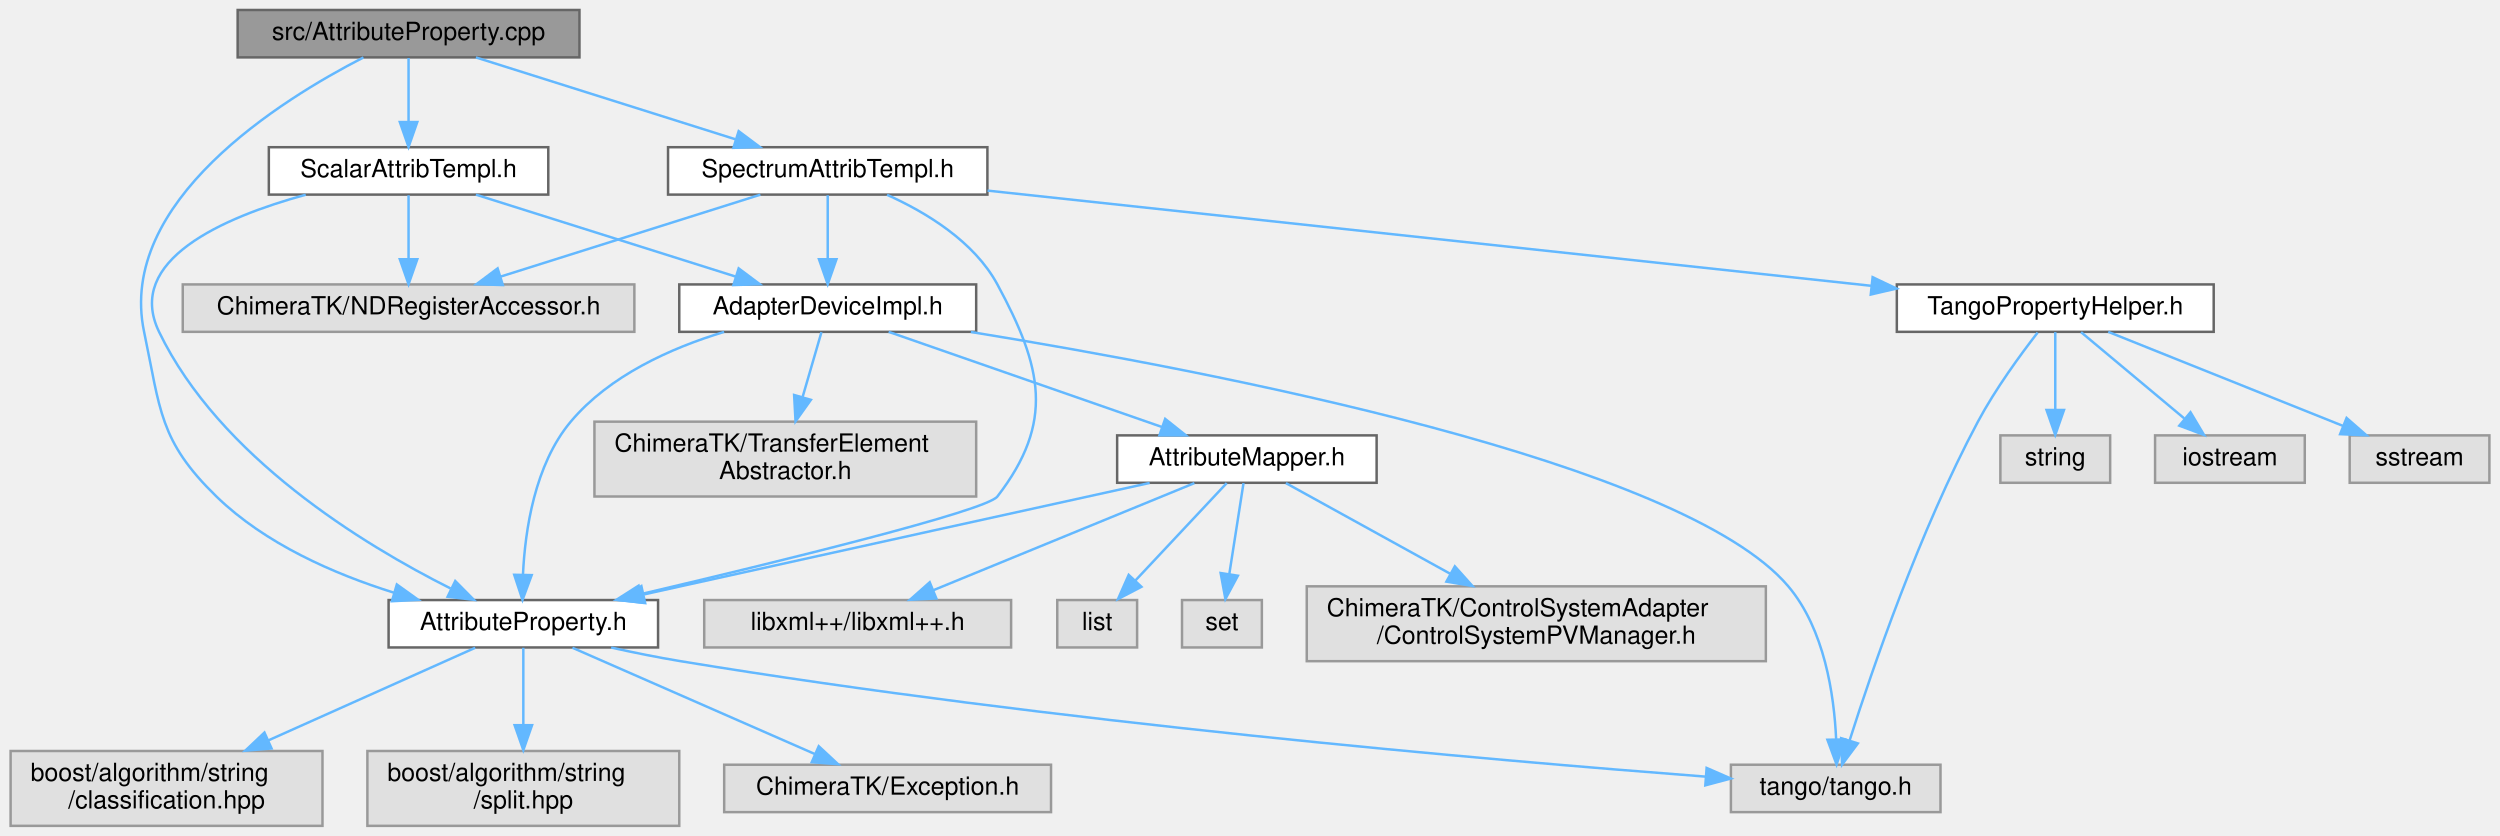
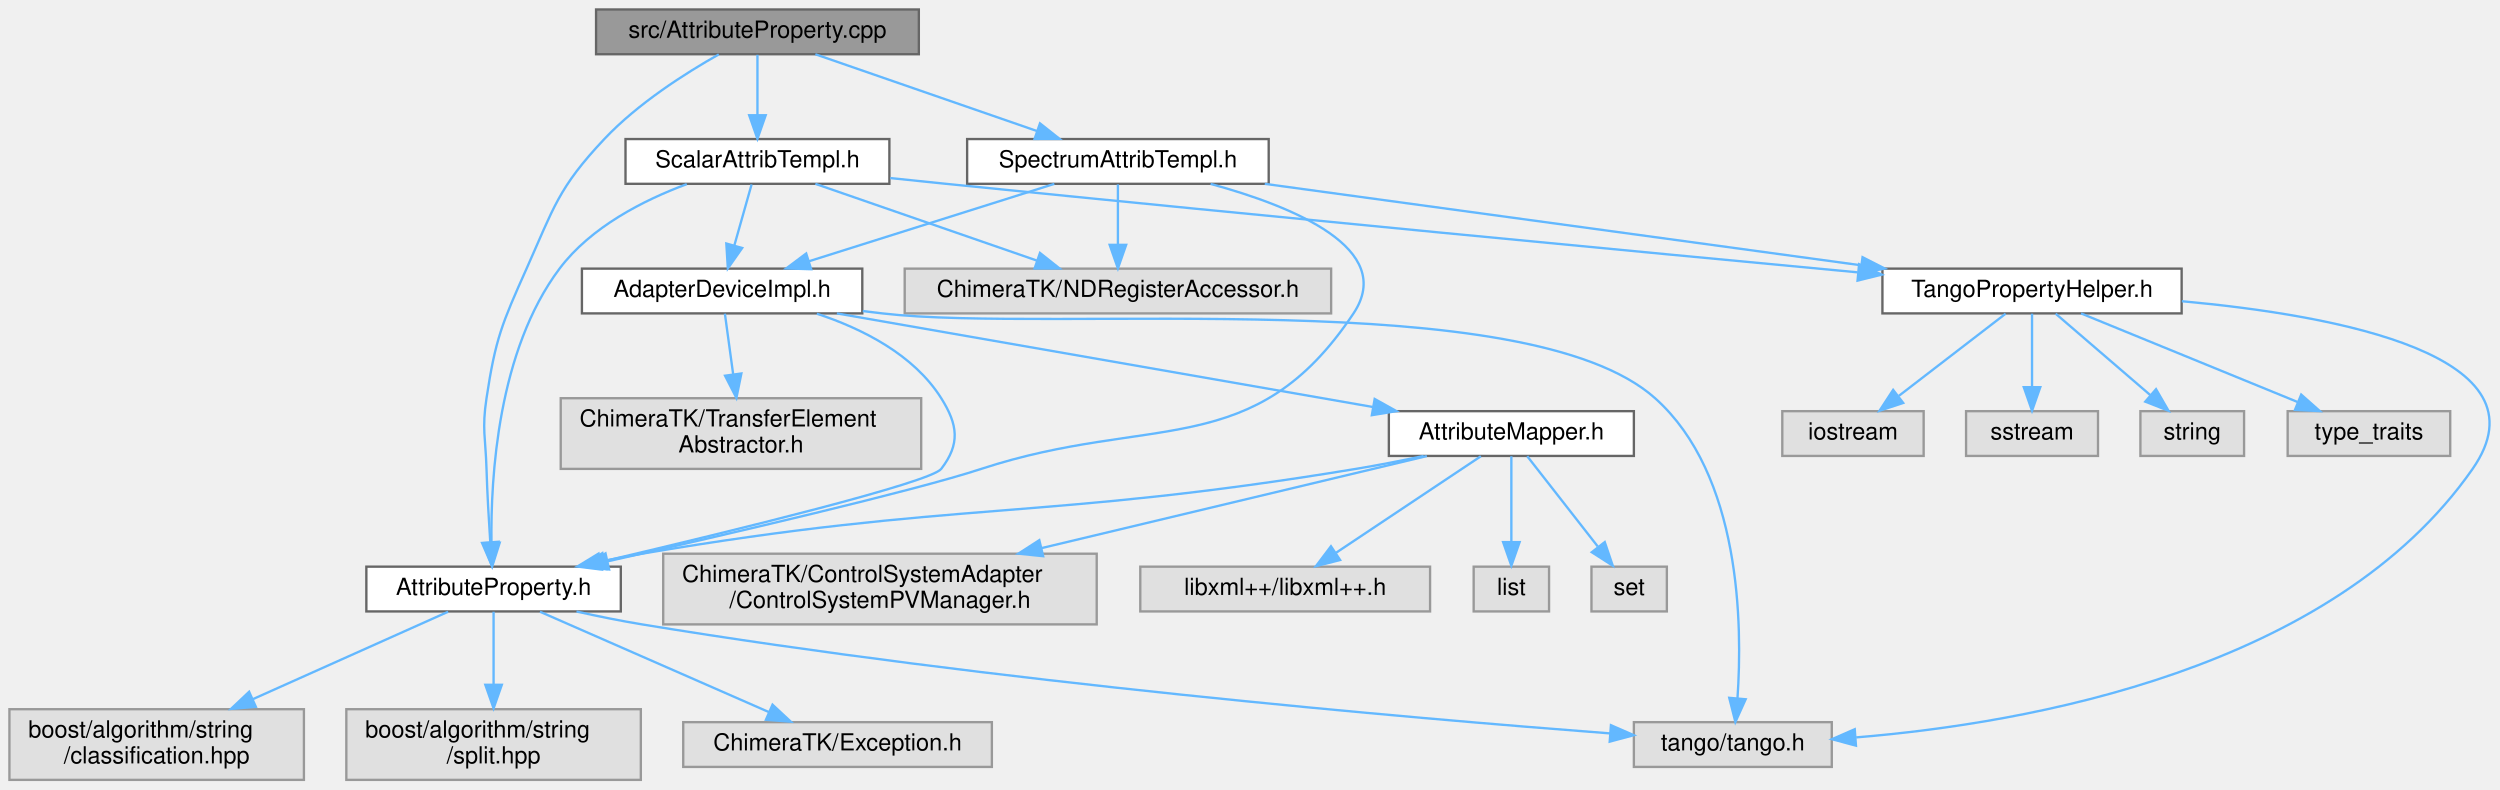
- <svg xmlns="http://www.w3.org/2000/svg" xmlns:xlink="http://www.w3.org/1999/xlink" width="1002pt" height="335pt" viewBox="0.00 0.00 1001.50 335.00">
+ <svg xmlns="http://www.w3.org/2000/svg" xmlns:xlink="http://www.w3.org/1999/xlink" width="1061pt" height="335pt" viewBox="0.00 0.00 1061.13 335.00">
  <g id="graph0" class="graph" transform="scale(1 1) rotate(0) translate(4 331)">
    <g id="Node000001" class="node">
      <g id="a_Node000001">
        <a xlink:title=" ">
-           <polygon fill="#999999" stroke="#666666" points="228,-327 91,-327 91,-308 228,-308 228,-327" />
-           <text text-anchor="middle" x="159.5" y="-315" font-family="Helvetica,sans-Serif" font-size="10.00">src/AttributeProperty.cpp</text>
+           <polygon fill="#999999" stroke="#666666" points="386,-327 249,-327 249,-308 386,-308 386,-327" />
+           <text text-anchor="middle" x="317.5" y="-315" font-family="Helvetica,sans-Serif" font-size="10.00">src/AttributeProperty.cpp</text>
        </a>
      </g>
    </g>
    <g id="Node000002" class="node">
      <g id="a_Node000002">
        <a xlink:href="_attribute_property_8h.html" target="_top" xlink:title=" ">
          <polygon fill="white" stroke="#666666" points="259.5,-90.5 151.5,-90.5 151.5,-71.5 259.5,-71.5 259.5,-90.5" />
          <text text-anchor="middle" x="205.5" y="-78.5" font-family="Helvetica,sans-Serif" font-size="10.00">AttributeProperty.h</text>
        </a>
      </g>
    </g>
    <g id="edge1_Node000001_Node000002" class="edge">
      <g id="a_edge1_Node000001_Node000002">
        <a xlink:title=" ">
-           <path fill="none" stroke="#63b8ff" d="M141.41,-307.97C108.36,-291.01 42.55,-250.14 53.5,-198 60.09,-166.64 59.53,-154.34 82.5,-132 101.96,-113.07 129.55,-100.98 153.67,-93.44" />
-           <polygon fill="#63b8ff" stroke="#63b8ff" points="154.8,-96.75 163.41,-90.57 152.83,-90.03 154.8,-96.75" />
+           <path fill="none" stroke="#63b8ff" d="M301.09,-307.93C286.99,-299.98 266.75,-287.13 252.5,-272 232.96,-251.25 231.13,-243.03 219.5,-217 209.06,-193.64 206.32,-187.3 202.5,-162 200.51,-148.82 202.1,-145.33 202.5,-132 202.81,-121.74 203.47,-110.32 204.09,-100.98" />
+           <polygon fill="#63b8ff" stroke="#63b8ff" points="207.6,-101.07 204.81,-90.84 200.61,-100.57 207.6,-101.07" />
        </a>
      </g>
    </g>
    <g id="Node000007" class="node">
      <g id="a_Node000007">
        <a xlink:href="_scalar_attrib_templ_8h.html" target="_top" xlink:title=" ">
-           <polygon fill="white" stroke="#666666" points="215.5,-272 103.5,-272 103.5,-253 215.5,-253 215.5,-272" />
-           <text text-anchor="middle" x="159.5" y="-260" font-family="Helvetica,sans-Serif" font-size="10.00">ScalarAttribTempl.h</text>
+           <polygon fill="white" stroke="#666666" points="373.5,-272 261.5,-272 261.5,-253 373.5,-253 373.5,-272" />
+           <text text-anchor="middle" x="317.5" y="-260" font-family="Helvetica,sans-Serif" font-size="10.00">ScalarAttribTempl.h</text>
        </a>
      </g>
    </g>
    <g id="edge6_Node000001_Node000007" class="edge">
      <g id="a_edge6_Node000001_Node000007">
        <a xlink:title=" ">
-           <path fill="none" stroke="#63b8ff" d="M159.5,-307.75C159.5,-300.8 159.5,-290.85 159.5,-282.13" />
-           <polygon fill="#63b8ff" stroke="#63b8ff" points="163,-282.09 159.5,-272.09 156,-282.09 163,-282.09" />
-         </a>
-       </g>
-     </g>
-     <g id="Node000016" class="node">
-       <g id="a_Node000016">
+           <path fill="none" stroke="#63b8ff" d="M317.5,-307.75C317.5,-300.8 317.5,-290.85 317.5,-282.13" />
+           <polygon fill="#63b8ff" stroke="#63b8ff" points="321,-282.09 317.5,-272.09 314,-282.09 321,-282.09" />
+         </a>
+       </g>
+     </g>
+     <g id="Node000021" class="node">
+       <g id="a_Node000021">
        <a xlink:href="_spectrum_attrib_templ_8h.html" target="_top" xlink:title=" ">
-           <polygon fill="white" stroke="#666666" points="391.5,-272 263.5,-272 263.5,-253 391.5,-253 391.5,-272" />
-           <text text-anchor="middle" x="327.5" y="-260" font-family="Helvetica,sans-Serif" font-size="10.00">SpectrumAttribTempl.h</text>
-         </a>
-       </g>
-     </g>
-     <g id="edge19_Node000001_Node000016" class="edge">
-       <g id="a_edge19_Node000001_Node000016">
-         <a xlink:title=" ">
-           <path fill="none" stroke="#63b8ff" d="M186.49,-307.98C214.7,-299.09 259.14,-285.07 290.58,-275.15" />
-           <polygon fill="#63b8ff" stroke="#63b8ff" points="291.81,-278.43 300.3,-272.08 289.71,-271.75 291.81,-278.43" />
+           <polygon fill="white" stroke="#666666" points="534.5,-272 406.5,-272 406.5,-253 534.5,-253 534.5,-272" />
+           <text text-anchor="middle" x="470.5" y="-260" font-family="Helvetica,sans-Serif" font-size="10.00">SpectrumAttribTempl.h</text>
+         </a>
+       </g>
+     </g>
+     <g id="edge25_Node000001_Node000021" class="edge">
+       <g id="a_edge25_Node000001_Node000021">
+         <a xlink:title=" ">
+           <path fill="none" stroke="#63b8ff" d="M342.08,-307.98C367.55,-299.16 407.54,-285.31 436.13,-275.41" />
+           <polygon fill="#63b8ff" stroke="#63b8ff" points="437.42,-278.66 445.73,-272.08 435.13,-272.05 437.42,-278.66" />
        </a>
      </g>
    </g>
    <g id="Node000003" class="node">
      <g id="a_Node000003">
        <a xlink:title=" ">
          <polygon fill="#e0e0e0" stroke="#999999" points="417,-24.5 286,-24.5 286,-5.5 417,-5.5 417,-24.5" />
          <text text-anchor="middle" x="351.5" y="-12.5" font-family="Helvetica,sans-Serif" font-size="10.00">ChimeraTK/Exception.h</text>
        </a>
      </g>
    </g>
    <g id="edge2_Node000002_Node000003" class="edge">
      <g id="a_edge2_Node000002_Node000003">
        <a xlink:title=" ">
          <path fill="none" stroke="#63b8ff" d="M225.19,-71.37C250.23,-60.39 293.65,-41.36 322.48,-28.72" />
          <polygon fill="#63b8ff" stroke="#63b8ff" points="323.9,-31.92 331.66,-24.7 321.09,-25.51 323.9,-31.92" />
        </a>
      </g>
    </g>
    <g id="Node000004" class="node">
      <g id="a_Node000004">
        <a xlink:title=" ">
          <polygon fill="#e0e0e0" stroke="#999999" points="773.5,-24.5 689.5,-24.5 689.5,-5.5 773.5,-5.5 773.5,-24.5" />
          <text text-anchor="middle" x="731.5" y="-12.5" font-family="Helvetica,sans-Serif" font-size="10.00">tango/tango.h</text>
        </a>
      </g>
    </g>
    <g id="edge3_Node000002_Node000004" class="edge">
      <g id="a_edge3_Node000002_Node000004">
        <a xlink:title=" ">
          <path fill="none" stroke="#63b8ff" d="M240.69,-71.46C249.71,-69.46 259.43,-67.49 268.5,-66 416.65,-41.62 593.49,-26.3 679.45,-19.72" />
          <polygon fill="#63b8ff" stroke="#63b8ff" points="679.76,-23.21 689.47,-18.97 679.24,-16.23 679.76,-23.21" />
        </a>
      </g>
    </g>
    <g id="Node000005" class="node">
      <g id="a_Node000005">
        <a xlink:title=" ">
          <polygon fill="#e0e0e0" stroke="#999999" points="125,-30 0,-30 0,0 125,0 125,-30" />
          <text text-anchor="start" x="8" y="-18" font-family="Helvetica,sans-Serif" font-size="10.00">boost/algorithm/string</text>
          <text text-anchor="middle" x="62.5" y="-7" font-family="Helvetica,sans-Serif" font-size="10.00">/classification.hpp</text>
        </a>
      </g>
    </g>
    <g id="edge4_Node000002_Node000005" class="edge">
      <g id="a_edge4_Node000002_Node000005">
        <a xlink:title=" ">
          <path fill="none" stroke="#63b8ff" d="M186.21,-71.37C165.07,-61.91 130.54,-46.45 103.33,-34.27" />
          <polygon fill="#63b8ff" stroke="#63b8ff" points="104.6,-31.01 94.04,-30.12 101.74,-37.4 104.6,-31.01" />
        </a>
      </g>
    </g>
    <g id="Node000006" class="node">
      <g id="a_Node000006">
        <a xlink:title=" ">
          <polygon fill="#e0e0e0" stroke="#999999" points="268,-30 143,-30 143,0 268,0 268,-30" />
          <text text-anchor="start" x="151" y="-18" font-family="Helvetica,sans-Serif" font-size="10.00">boost/algorithm/string</text>
          <text text-anchor="middle" x="205.5" y="-7" font-family="Helvetica,sans-Serif" font-size="10.00">/split.hpp</text>
        </a>
      </g>
    </g>
    <g id="edge5_Node000002_Node000006" class="edge">
      <g id="a_edge5_Node000002_Node000006">
        <a xlink:title=" ">
          <path fill="none" stroke="#63b8ff" d="M205.5,-71.37C205.5,-63.49 205.5,-51.45 205.5,-40.6" />
          <polygon fill="#63b8ff" stroke="#63b8ff" points="209,-40.36 205.5,-30.36 202,-40.36 209,-40.36" />
        </a>
      </g>
    </g>
    <g id="edge17_Node000007_Node000002" class="edge">
      <g id="a_edge17_Node000007_Node000002">
        <a xlink:title=" ">
-           <path fill="none" stroke="#63b8ff" d="M118.29,-252.96C84.97,-243.82 45.69,-226.61 59.5,-198 83.68,-147.9 141.19,-112.79 176.38,-95.12" />
-           <polygon fill="#63b8ff" stroke="#63b8ff" points="178.21,-98.13 185.67,-90.6 175.15,-91.83 178.21,-98.13" />
+           <path fill="none" stroke="#63b8ff" d="M287.5,-252.86C269.17,-246.05 246.78,-234.68 233.5,-217 207.35,-182.18 204.23,-128.67 204.61,-100.62" />
+           <polygon fill="#63b8ff" stroke="#63b8ff" points="208.11,-100.69 204.91,-90.59 201.11,-100.48 208.11,-100.69" />
        </a>
      </g>
    </g>
    <g id="Node000008" class="node">
      <g id="a_Node000008">
        <a xlink:href="_adapter_device_impl_8h.html" target="_top" xlink:title=" ">
-           <polygon fill="white" stroke="#666666" points="387,-217 268,-217 268,-198 387,-198 387,-217" />
-           <text text-anchor="middle" x="327.5" y="-205" font-family="Helvetica,sans-Serif" font-size="10.00">AdapterDeviceImpl.h</text>
+           <polygon fill="white" stroke="#666666" points="362,-217 243,-217 243,-198 362,-198 362,-217" />
+           <text text-anchor="middle" x="302.5" y="-205" font-family="Helvetica,sans-Serif" font-size="10.00">AdapterDeviceImpl.h</text>
        </a>
      </g>
    </g>
    <g id="edge7_Node000007_Node000008" class="edge">
      <g id="a_edge7_Node000007_Node000008">
        <a xlink:title=" ">
-           <path fill="none" stroke="#63b8ff" d="M186.49,-252.98C214.7,-244.09 259.14,-230.07 290.58,-220.15" />
-           <polygon fill="#63b8ff" stroke="#63b8ff" points="291.81,-223.43 300.3,-217.08 289.71,-216.75 291.81,-223.43" />
+           <path fill="none" stroke="#63b8ff" d="M315.02,-252.75C313.04,-245.72 310.18,-235.62 307.69,-226.84" />
+           <polygon fill="#63b8ff" stroke="#63b8ff" points="311.02,-225.76 304.93,-217.09 304.29,-227.66 311.02,-225.76" />
        </a>
      </g>
    </g>
    <g id="Node000015" class="node">
      <g id="a_Node000015">
-         <a xlink:title=" ">
-           <polygon fill="#e0e0e0" stroke="#999999" points="250,-217 69,-217 69,-198 250,-198 250,-217" />
-           <text text-anchor="middle" x="159.5" y="-205" font-family="Helvetica,sans-Serif" font-size="10.00">ChimeraTK/NDRegisterAccessor.h</text>
+         <a xlink:href="_tango_property_helper_8h.html" target="_top" xlink:title=" ">
+           <polygon fill="white" stroke="#666666" points="922,-217 795,-217 795,-198 922,-198 922,-217" />
+           <text text-anchor="middle" x="858.5" y="-205" font-family="Helvetica,sans-Serif" font-size="10.00">TangoPropertyHelper.h</text>
        </a>
      </g>
    </g>
    <g id="edge18_Node000007_Node000015" class="edge">
      <g id="a_edge18_Node000007_Node000015">
        <a xlink:title=" ">
-           <path fill="none" stroke="#63b8ff" d="M159.5,-252.75C159.5,-245.8 159.5,-235.85 159.5,-227.13" />
-           <polygon fill="#63b8ff" stroke="#63b8ff" points="163,-227.09 159.5,-217.09 156,-227.09 163,-227.09" />
+           <path fill="none" stroke="#63b8ff" d="M373.87,-255.44C381.81,-254.61 389.86,-253.77 397.5,-253 534.03,-239.16 693.42,-223.99 784.5,-215.42" />
+           <polygon fill="#63b8ff" stroke="#63b8ff" points="785.09,-218.88 794.72,-214.46 784.44,-211.91 785.09,-218.88" />
+         </a>
+       </g>
+     </g>
+     <g id="Node000020" class="node">
+       <g id="a_Node000020">
+         <a xlink:title=" ">
+           <polygon fill="#e0e0e0" stroke="#999999" points="561,-217 380,-217 380,-198 561,-198 561,-217" />
+           <text text-anchor="middle" x="470.5" y="-205" font-family="Helvetica,sans-Serif" font-size="10.00">ChimeraTK/NDRegisterAccessor.h</text>
+         </a>
+       </g>
+     </g>
+     <g id="edge24_Node000007_Node000020" class="edge">
+       <g id="a_edge24_Node000007_Node000020">
+         <a xlink:title=" ">
+           <path fill="none" stroke="#63b8ff" d="M342.08,-252.98C367.55,-244.16 407.54,-230.31 436.13,-220.41" />
+           <polygon fill="#63b8ff" stroke="#63b8ff" points="437.42,-223.66 445.73,-217.08 435.13,-217.05 437.42,-223.66" />
        </a>
      </g>
    </g>
    <g id="edge14_Node000008_Node000002" class="edge">
      <g id="a_edge14_Node000008_Node000002">
        <a xlink:title=" ">
-           <path fill="none" stroke="#63b8ff" d="M285.97,-197.97C264.68,-191.52 240.03,-180.5 224.5,-162 210.05,-144.78 206.19,-118.46 205.36,-100.77" />
-           <polygon fill="#63b8ff" stroke="#63b8ff" points="208.85,-100.5 205.17,-90.56 201.85,-100.63 208.85,-100.5" />
+           <path fill="none" stroke="#63b8ff" d="M342.7,-197.87C362.19,-191.45 383.86,-180.48 395.5,-162 402.61,-150.72 403.64,-142.56 395.5,-132 391.04,-126.21 307.44,-105.78 252.63,-92.89" />
+           <polygon fill="#63b8ff" stroke="#63b8ff" points="253.3,-89.45 242.76,-90.58 251.7,-96.27 253.3,-89.45" />
        </a>
      </g>
    </g>
    <g id="edge16_Node000008_Node000004" class="edge">
      <g id="a_edge16_Node000008_Node000004">
        <a xlink:title=" ">
-           <path fill="none" stroke="#63b8ff" d="M384.86,-197.94C481.45,-182.3 670.18,-146.05 712.5,-96 727.02,-78.83 730.86,-52.51 731.67,-34.79" />
-           <polygon fill="#63b8ff" stroke="#63b8ff" points="735.18,-34.63 731.85,-24.58 728.18,-34.51 735.18,-34.63" />
+           <path fill="none" stroke="#63b8ff" d="M362.2,-198.99C365,-198.65 367.78,-198.32 370.5,-198 443.33,-189.45 643.81,-210.84 698.5,-162 734.93,-129.47 735.66,-66.03 733.47,-34.58" />
+           <polygon fill="#63b8ff" stroke="#63b8ff" points="736.95,-34.22 732.59,-24.56 729.98,-34.83 736.95,-34.22" />
        </a>
      </g>
    </g>
    <g id="Node000009" class="node">
      <g id="a_Node000009">
        <a xlink:href="_attribute_mapper_8h.html" target="_top" xlink:title=" ">
-           <polygon fill="white" stroke="#666666" points="547.5,-156.5 443.5,-156.5 443.5,-137.5 547.5,-137.5 547.5,-156.5" />
-           <text text-anchor="middle" x="495.5" y="-144.5" font-family="Helvetica,sans-Serif" font-size="10.00">AttributeMapper.h</text>
+           <polygon fill="white" stroke="#666666" points="689.5,-156.5 585.5,-156.5 585.5,-137.5 689.5,-137.5 689.5,-156.5" />
+           <text text-anchor="middle" x="637.5" y="-144.5" font-family="Helvetica,sans-Serif" font-size="10.00">AttributeMapper.h</text>
        </a>
      </g>
    </g>
    <g id="edge8_Node000008_Node000009" class="edge">
      <g id="a_edge8_Node000008_Node000009">
        <a xlink:title=" ">
-           <path fill="none" stroke="#63b8ff" d="M351.93,-197.99C380.79,-187.94 429,-171.16 461.5,-159.84" />
-           <polygon fill="#63b8ff" stroke="#63b8ff" points="462.75,-163.11 471.04,-156.52 460.45,-156.5 462.75,-163.11" />
+           <path fill="none" stroke="#63b8ff" d="M351.21,-197.99C411.5,-187.47 514.09,-169.55 578.7,-158.27" />
+           <polygon fill="#63b8ff" stroke="#63b8ff" points="579.48,-161.68 588.73,-156.52 578.28,-154.79 579.48,-161.68" />
        </a>
      </g>
    </g>
    <g id="Node000014" class="node">
      <g id="a_Node000014">
        <a xlink:title=" ">
          <polygon fill="#e0e0e0" stroke="#999999" points="387,-162 234,-162 234,-132 387,-132 387,-162" />
          <text text-anchor="start" x="242" y="-150" font-family="Helvetica,sans-Serif" font-size="10.00">ChimeraTK/TransferElement</text>
          <text text-anchor="middle" x="310.5" y="-139" font-family="Helvetica,sans-Serif" font-size="10.00">Abstractor.h</text>
        </a>
      </g>
    </g>
    <g id="edge15_Node000008_Node000014" class="edge">
      <g id="a_edge15_Node000008_Node000014">
        <a xlink:title=" ">
-           <path fill="none" stroke="#63b8ff" d="M324.99,-197.87C323.01,-191.03 320.13,-181.14 317.46,-171.97" />
-           <polygon fill="#63b8ff" stroke="#63b8ff" points="320.75,-170.74 314.6,-162.11 314.03,-172.69 320.75,-170.74" />
+           <path fill="none" stroke="#63b8ff" d="M303.68,-197.87C304.61,-191.11 305.94,-181.35 307.18,-172.26" />
+           <polygon fill="#63b8ff" stroke="#63b8ff" points="310.68,-172.5 308.57,-162.11 303.75,-171.55 310.68,-172.5" />
        </a>
      </g>
    </g>
    <g id="edge11_Node000009_Node000002" class="edge">
      <g id="a_edge11_Node000009_Node000002">
        <a xlink:title=" ">
-           <path fill="none" stroke="#63b8ff" d="M456.53,-137.44C411.31,-127.5 334.5,-110.6 268.5,-96 263.76,-94.95 258.82,-93.86 253.88,-92.76" />
-           <polygon fill="#63b8ff" stroke="#63b8ff" points="254.33,-89.28 243.81,-90.53 252.81,-96.11 254.33,-89.28" />
+           <path fill="none" stroke="#63b8ff" d="M600.26,-137.48C590.91,-135.51 580.86,-133.55 571.5,-132 437.7,-109.91 402.19,-118.74 268.5,-96 262.77,-95.03 256.77,-93.87 250.85,-92.65" />
+           <polygon fill="#63b8ff" stroke="#63b8ff" points="251.54,-89.22 241.03,-90.55 250.07,-96.06 251.54,-89.22" />
        </a>
      </g>
    </g>
    <g id="Node000010" class="node">
      <g id="a_Node000010">
        <a xlink:title=" ">
-           <polygon fill="#e0e0e0" stroke="#999999" points="703.5,-96 519.5,-96 519.5,-66 703.5,-66 703.5,-96" />
-           <text text-anchor="start" x="527.5" y="-84" font-family="Helvetica,sans-Serif" font-size="10.00">ChimeraTK/ControlSystemAdapter</text>
-           <text text-anchor="middle" x="611.5" y="-73" font-family="Helvetica,sans-Serif" font-size="10.00">/ControlSystemPVManager.h</text>
+           <polygon fill="#e0e0e0" stroke="#999999" points="461.5,-96 277.5,-96 277.5,-66 461.5,-66 461.5,-96" />
+           <text text-anchor="start" x="285.5" y="-84" font-family="Helvetica,sans-Serif" font-size="10.00">ChimeraTK/ControlSystemAdapter</text>
+           <text text-anchor="middle" x="369.5" y="-73" font-family="Helvetica,sans-Serif" font-size="10.00">/ControlSystemPVManager.h</text>
        </a>
      </g>
    </g>
    <g id="edge9_Node000009_Node000010" class="edge">
      <g id="a_edge9_Node000009_Node000010">
        <a xlink:title=" ">
-           <path fill="none" stroke="#63b8ff" d="M511.14,-137.37C527.92,-128.11 555.09,-113.12 576.93,-101.07" />
-           <polygon fill="#63b8ff" stroke="#63b8ff" points="578.85,-104.01 585.92,-96.12 575.47,-97.88 578.85,-104.01" />
+           <path fill="none" stroke="#63b8ff" d="M601.63,-137.44C559.96,-127.48 490.26,-110.84 438.09,-98.38" />
+           <polygon fill="#63b8ff" stroke="#63b8ff" points="438.77,-94.94 428.23,-96.02 437.14,-101.75 438.77,-94.94" />
        </a>
      </g>
    </g>
    <g id="Node000011" class="node">
      <g id="a_Node000011">
        <a xlink:title=" ">
-           <polygon fill="#e0e0e0" stroke="#999999" points="401,-90.5 278,-90.5 278,-71.5 401,-71.5 401,-90.5" />
-           <text text-anchor="middle" x="339.5" y="-78.5" font-family="Helvetica,sans-Serif" font-size="10.00">libxml++/libxml++.h</text>
+           <polygon fill="#e0e0e0" stroke="#999999" points="603,-90.5 480,-90.5 480,-71.5 603,-71.5 603,-90.5" />
+           <text text-anchor="middle" x="541.5" y="-78.5" font-family="Helvetica,sans-Serif" font-size="10.00">libxml++/libxml++.h</text>
        </a>
      </g>
    </g>
    <g id="edge10_Node000009_Node000011" class="edge">
      <g id="a_edge10_Node000009_Node000011">
        <a xlink:title=" ">
-           <path fill="none" stroke="#63b8ff" d="M474.46,-137.37C447.52,-126.32 400.64,-107.08 369.84,-94.45" />
-           <polygon fill="#63b8ff" stroke="#63b8ff" points="371.03,-91.15 360.45,-90.6 368.38,-97.63 371.03,-91.15" />
+           <path fill="none" stroke="#63b8ff" d="M624.55,-137.37C608.81,-126.87 582,-109 563.1,-96.4" />
+           <polygon fill="#63b8ff" stroke="#63b8ff" points="564.81,-93.33 554.55,-90.7 560.93,-99.16 564.81,-93.33" />
        </a>
      </g>
    </g>
    <g id="Node000012" class="node">
      <g id="a_Node000012">
        <a xlink:title=" ">
-           <polygon fill="#e0e0e0" stroke="#999999" points="451.5,-90.5 419.5,-90.5 419.5,-71.5 451.5,-71.5 451.5,-90.5" />
-           <text text-anchor="middle" x="435.5" y="-78.5" font-family="Helvetica,sans-Serif" font-size="10.00">list</text>
+           <polygon fill="#e0e0e0" stroke="#999999" points="653.5,-90.5 621.5,-90.5 621.5,-71.5 653.5,-71.5 653.5,-90.5" />
+           <text text-anchor="middle" x="637.5" y="-78.5" font-family="Helvetica,sans-Serif" font-size="10.00">list</text>
        </a>
      </g>
    </g>
    <g id="edge12_Node000009_Node000012" class="edge">
      <g id="a_edge12_Node000009_Node000012">
        <a xlink:title=" ">
-           <path fill="none" stroke="#63b8ff" d="M487.41,-137.37C478.07,-127.4 462.49,-110.79 450.84,-98.36" />
-           <polygon fill="#63b8ff" stroke="#63b8ff" points="453.24,-95.81 443.85,-90.91 448.13,-100.59 453.24,-95.81" />
+           <path fill="none" stroke="#63b8ff" d="M637.5,-137.37C637.5,-128.16 637.5,-113.29 637.5,-101.27" />
+           <polygon fill="#63b8ff" stroke="#63b8ff" points="641,-100.91 637.5,-90.91 634,-100.91 641,-100.91" />
        </a>
      </g>
    </g>
    <g id="Node000013" class="node">
      <g id="a_Node000013">
        <a xlink:title=" ">
-           <polygon fill="#e0e0e0" stroke="#999999" points="501.5,-90.5 469.5,-90.5 469.5,-71.5 501.5,-71.5 501.5,-90.5" />
-           <text text-anchor="middle" x="485.5" y="-78.5" font-family="Helvetica,sans-Serif" font-size="10.00">set</text>
+           <polygon fill="#e0e0e0" stroke="#999999" points="703.5,-90.5 671.5,-90.5 671.5,-71.5 703.5,-71.5 703.5,-90.5" />
+           <text text-anchor="middle" x="687.5" y="-78.5" font-family="Helvetica,sans-Serif" font-size="10.00">set</text>
        </a>
      </g>
    </g>
    <g id="edge13_Node000009_Node000013" class="edge">
      <g id="a_edge13_Node000009_Node000013">
        <a xlink:title=" ">
-           <path fill="none" stroke="#63b8ff" d="M494.15,-137.37C492.7,-128.07 490.34,-112.98 488.45,-100.9" />
-           <polygon fill="#63b8ff" stroke="#63b8ff" points="491.89,-100.25 486.89,-90.91 484.98,-101.33 491.89,-100.25" />
-         </a>
-       </g>
-     </g>
-     <g id="edge21_Node000016_Node000002" class="edge">
-       <g id="a_edge21_Node000016_Node000002">
-         <a xlink:title=" ">
-           <path fill="none" stroke="#63b8ff" d="M351.28,-252.92C366.93,-245.89 386.17,-234.25 395.5,-217 413.47,-183.77 418.56,-161.92 395.5,-132 391.04,-126.21 307.44,-105.78 252.63,-92.89" />
-           <polygon fill="#63b8ff" stroke="#63b8ff" points="253.3,-89.45 242.76,-90.58 251.7,-96.27 253.3,-89.45" />
-         </a>
-       </g>
-     </g>
-     <g id="edge20_Node000016_Node000008" class="edge">
-       <g id="a_edge20_Node000016_Node000008">
-         <a xlink:title=" ">
-           <path fill="none" stroke="#63b8ff" d="M327.5,-252.75C327.5,-245.8 327.5,-235.85 327.5,-227.13" />
-           <polygon fill="#63b8ff" stroke="#63b8ff" points="331,-227.09 327.5,-217.09 324,-227.09 331,-227.09" />
-         </a>
-       </g>
-     </g>
-     <g id="edge27_Node000016_Node000015" class="edge">
-       <g id="a_edge27_Node000016_Node000015">
-         <a xlink:title=" ">
-           <path fill="none" stroke="#63b8ff" d="M300.51,-252.98C272.3,-244.09 227.86,-230.07 196.42,-220.15" />
-           <polygon fill="#63b8ff" stroke="#63b8ff" points="197.29,-216.75 186.7,-217.08 195.19,-223.43 197.29,-216.75" />
+           <path fill="none" stroke="#63b8ff" d="M644.24,-137.37C651.88,-127.59 664.51,-111.42 674.16,-99.08" />
+           <polygon fill="#63b8ff" stroke="#63b8ff" points="677.14,-100.94 680.54,-90.91 671.63,-96.63 677.14,-100.94" />
+         </a>
+       </g>
+     </g>
+     <g id="edge19_Node000015_Node000004" class="edge">
+       <g id="a_edge19_Node000015_Node000004">
+         <a xlink:title=" ">
+           <path fill="none" stroke="#63b8ff" d="M922.09,-203.17C988.58,-197.1 1078.96,-180.03 1045.5,-132 986.13,-46.78 856.63,-24.01 783.85,-18.03" />
+           <polygon fill="#63b8ff" stroke="#63b8ff" points="783.77,-14.52 773.54,-17.27 783.25,-21.5 783.77,-14.52" />
+         </a>
+       </g>
+     </g>
+     <g id="Node000016" class="node">
+       <g id="a_Node000016">
+         <a xlink:title=" ">
+           <polygon fill="#e0e0e0" stroke="#999999" points="812.5,-156.5 752.5,-156.5 752.5,-137.5 812.5,-137.5 812.5,-156.5" />
+           <text text-anchor="middle" x="782.5" y="-144.5" font-family="Helvetica,sans-Serif" font-size="10.00">iostream</text>
+         </a>
+       </g>
+     </g>
+     <g id="edge20_Node000015_Node000016" class="edge">
+       <g id="a_edge20_Node000015_Node000016">
+         <a xlink:title=" ">
+           <path fill="none" stroke="#63b8ff" d="M847.29,-197.87C835.39,-188.71 816.36,-174.06 801.99,-163.01" />
+           <polygon fill="#63b8ff" stroke="#63b8ff" points="803.82,-159.99 793.76,-156.67 799.55,-165.54 803.82,-159.99" />
        </a>
      </g>
    </g>
    <g id="Node000017" class="node">
      <g id="a_Node000017">
-         <a xlink:href="_tango_property_helper_8h.html" target="_top" xlink:title=" ">
-           <polygon fill="white" stroke="#666666" points="883,-217 756,-217 756,-198 883,-198 883,-217" />
-           <text text-anchor="middle" x="819.5" y="-205" font-family="Helvetica,sans-Serif" font-size="10.00">TangoPropertyHelper.h</text>
-         </a>
-       </g>
-     </g>
-     <g id="edge22_Node000016_Node000017" class="edge">
-       <g id="a_edge22_Node000016_Node000017">
-         <a xlink:title=" ">
-           <path fill="none" stroke="#63b8ff" d="M391.57,-254.6C482.71,-244.78 649.41,-226.82 745.64,-216.46" />
-           <polygon fill="#63b8ff" stroke="#63b8ff" points="746.3,-219.91 755.87,-215.35 745.55,-212.95 746.3,-219.91" />
-         </a>
-       </g>
-     </g>
-     <g id="edge23_Node000017_Node000004" class="edge">
-       <g id="a_edge23_Node000017_Node000004">
-         <a xlink:title=" ">
-           <path fill="none" stroke="#63b8ff" d="M812.43,-197.7C805.67,-189 795.51,-175.12 788.5,-162 765.08,-118.13 746.05,-62.5 737.08,-34.25" />
-           <polygon fill="#63b8ff" stroke="#63b8ff" points="740.37,-33.04 734.05,-24.54 733.69,-35.13 740.37,-33.04" />
+         <a xlink:title=" ">
+           <polygon fill="#e0e0e0" stroke="#999999" points="886.5,-156.5 830.5,-156.5 830.5,-137.5 886.5,-137.5 886.5,-156.5" />
+           <text text-anchor="middle" x="858.5" y="-144.5" font-family="Helvetica,sans-Serif" font-size="10.00">sstream</text>
+         </a>
+       </g>
+     </g>
+     <g id="edge21_Node000015_Node000017" class="edge">
+       <g id="a_edge21_Node000015_Node000017">
+         <a xlink:title=" ">
+           <path fill="none" stroke="#63b8ff" d="M858.5,-197.87C858.5,-189.75 858.5,-177.31 858.5,-166.89" />
+           <polygon fill="#63b8ff" stroke="#63b8ff" points="862,-166.67 858.5,-156.67 855,-166.67 862,-166.67" />
        </a>
      </g>
    </g>
    <g id="Node000018" class="node">
      <g id="a_Node000018">
        <a xlink:title=" ">
-           <polygon fill="#e0e0e0" stroke="#999999" points="919.5,-156.5 859.5,-156.5 859.5,-137.5 919.5,-137.5 919.5,-156.5" />
-           <text text-anchor="middle" x="889.5" y="-144.5" font-family="Helvetica,sans-Serif" font-size="10.00">iostream</text>
-         </a>
-       </g>
-     </g>
-     <g id="edge24_Node000017_Node000018" class="edge">
-       <g id="a_edge24_Node000017_Node000018">
-         <a xlink:title=" ">
-           <path fill="none" stroke="#63b8ff" d="M829.83,-197.87C840.69,-188.8 857.99,-174.34 871.17,-163.32" />
-           <polygon fill="#63b8ff" stroke="#63b8ff" points="873.7,-165.77 879.13,-156.67 869.21,-160.39 873.7,-165.77" />
+           <polygon fill="#e0e0e0" stroke="#999999" points="948.5,-156.5 904.5,-156.5 904.5,-137.5 948.5,-137.5 948.5,-156.5" />
+           <text text-anchor="middle" x="926.5" y="-144.5" font-family="Helvetica,sans-Serif" font-size="10.00">string</text>
+         </a>
+       </g>
+     </g>
+     <g id="edge22_Node000015_Node000018" class="edge">
+       <g id="a_edge22_Node000015_Node000018">
+         <a xlink:title=" ">
+           <path fill="none" stroke="#63b8ff" d="M868.53,-197.87C879.08,-188.8 895.89,-174.34 908.69,-163.32" />
+           <polygon fill="#63b8ff" stroke="#63b8ff" points="911.13,-165.84 916.43,-156.67 906.56,-160.54 911.13,-165.84" />
        </a>
      </g>
    </g>
    <g id="Node000019" class="node">
      <g id="a_Node000019">
        <a xlink:title=" ">
-           <polygon fill="#e0e0e0" stroke="#999999" points="993.5,-156.5 937.5,-156.5 937.5,-137.5 993.5,-137.5 993.5,-156.5" />
-           <text text-anchor="middle" x="965.5" y="-144.5" font-family="Helvetica,sans-Serif" font-size="10.00">sstream</text>
-         </a>
-       </g>
-     </g>
-     <g id="edge25_Node000017_Node000019" class="edge">
-       <g id="a_edge25_Node000017_Node000019">
-         <a xlink:title=" ">
-           <path fill="none" stroke="#63b8ff" d="M840.73,-197.99C865.49,-188.07 906.62,-171.59 934.85,-160.28" />
-           <polygon fill="#63b8ff" stroke="#63b8ff" points="936.26,-163.49 944.24,-156.52 933.66,-156.99 936.26,-163.49" />
-         </a>
-       </g>
-     </g>
-     <g id="Node000020" class="node">
-       <g id="a_Node000020">
-         <a xlink:title=" ">
-           <polygon fill="#e0e0e0" stroke="#999999" points="841.5,-156.5 797.5,-156.5 797.5,-137.5 841.5,-137.5 841.5,-156.5" />
-           <text text-anchor="middle" x="819.5" y="-144.5" font-family="Helvetica,sans-Serif" font-size="10.00">string</text>
-         </a>
-       </g>
-     </g>
-     <g id="edge26_Node000017_Node000020" class="edge">
-       <g id="a_edge26_Node000017_Node000020">
-         <a xlink:title=" ">
-           <path fill="none" stroke="#63b8ff" d="M819.5,-197.87C819.5,-189.75 819.5,-177.31 819.5,-166.89" />
-           <polygon fill="#63b8ff" stroke="#63b8ff" points="823,-166.67 819.5,-156.67 816,-166.67 823,-166.67" />
+           <polygon fill="#e0e0e0" stroke="#999999" points="1036,-156.5 967,-156.5 967,-137.5 1036,-137.5 1036,-156.5" />
+           <text text-anchor="middle" x="1001.5" y="-144.5" font-family="Helvetica,sans-Serif" font-size="10.00">type_traits</text>
+         </a>
+       </g>
+     </g>
+     <g id="edge23_Node000015_Node000019" class="edge">
+       <g id="a_edge23_Node000015_Node000019">
+         <a xlink:title=" ">
+           <path fill="none" stroke="#63b8ff" d="M879.29,-197.99C903.44,-188.12 943.48,-171.73 971.12,-160.43" />
+           <polygon fill="#63b8ff" stroke="#63b8ff" points="972.75,-163.54 980.68,-156.52 970.1,-157.06 972.75,-163.54" />
+         </a>
+       </g>
+     </g>
+     <g id="edge27_Node000021_Node000002" class="edge">
+       <g id="a_edge27_Node000021_Node000002">
+         <a xlink:title=" ">
+           <path fill="none" stroke="#63b8ff" d="M509.84,-252.96C545.12,-243.34 588.74,-225.39 570.5,-198 528.31,-134.66 484.83,-155.68 412.5,-132 383.43,-122.48 305.46,-104.38 253.95,-92.77" />
+           <polygon fill="#63b8ff" stroke="#63b8ff" points="254.54,-89.31 244.02,-90.53 253.01,-96.14 254.54,-89.31" />
+         </a>
+       </g>
+     </g>
+     <g id="edge26_Node000021_Node000008" class="edge">
+       <g id="a_edge26_Node000021_Node000008">
+         <a xlink:title=" ">
+           <path fill="none" stroke="#63b8ff" d="M443.51,-252.98C415.3,-244.09 370.86,-230.07 339.42,-220.15" />
+           <polygon fill="#63b8ff" stroke="#63b8ff" points="340.29,-216.75 329.7,-217.08 338.19,-223.43 340.29,-216.75" />
+         </a>
+       </g>
+     </g>
+     <g id="edge28_Node000021_Node000015" class="edge">
+       <g id="a_edge28_Node000021_Node000015">
+         <a xlink:title=" ">
+           <path fill="none" stroke="#63b8ff" d="M532.84,-252.98C601.89,-243.55 713.07,-228.36 785.97,-218.41" />
+           <polygon fill="#63b8ff" stroke="#63b8ff" points="786.56,-221.86 795.99,-217.04 785.61,-214.92 786.56,-221.86" />
+         </a>
+       </g>
+     </g>
+     <g id="edge29_Node000021_Node000020" class="edge">
+       <g id="a_edge29_Node000021_Node000020">
+         <a xlink:title=" ">
+           <path fill="none" stroke="#63b8ff" d="M470.5,-252.75C470.5,-245.8 470.5,-235.85 470.5,-227.13" />
+           <polygon fill="#63b8ff" stroke="#63b8ff" points="474,-227.09 470.5,-217.09 467,-227.09 474,-227.09" />
        </a>
      </g>
    </g>
  </g>
</svg>
